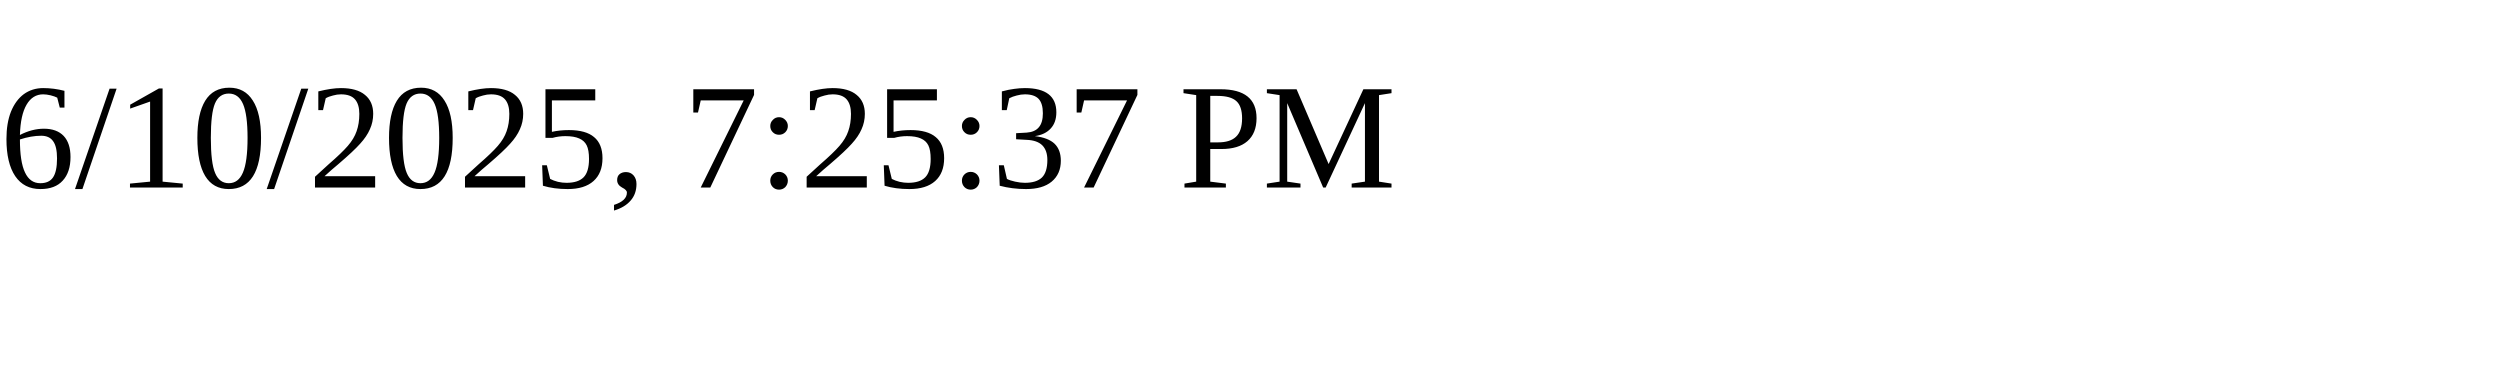
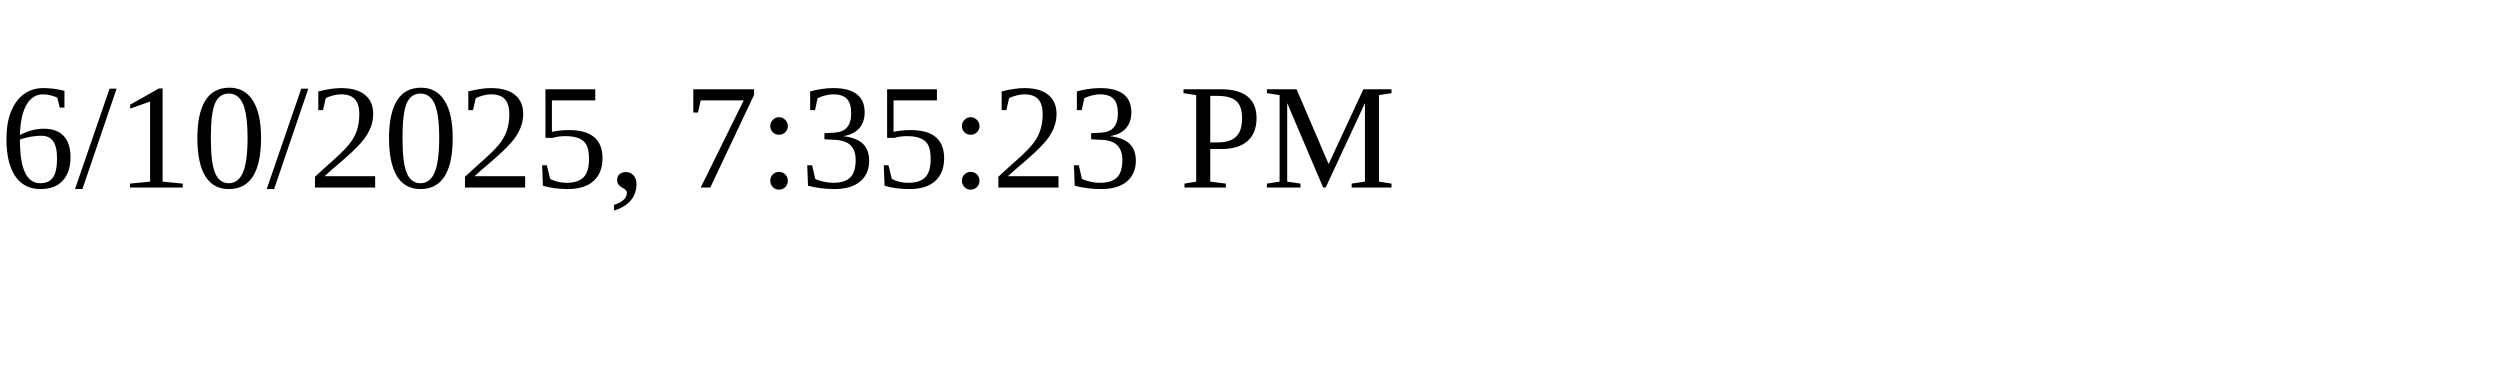
<svg xmlns="http://www.w3.org/2000/svg" height="30" width="200">
-   <text x="0" y="15">6/10/2025, 7:25:37 PM</text>
+   <text x="0" y="15">6/10/2025, 7:35:23 PM</text>
</svg>
